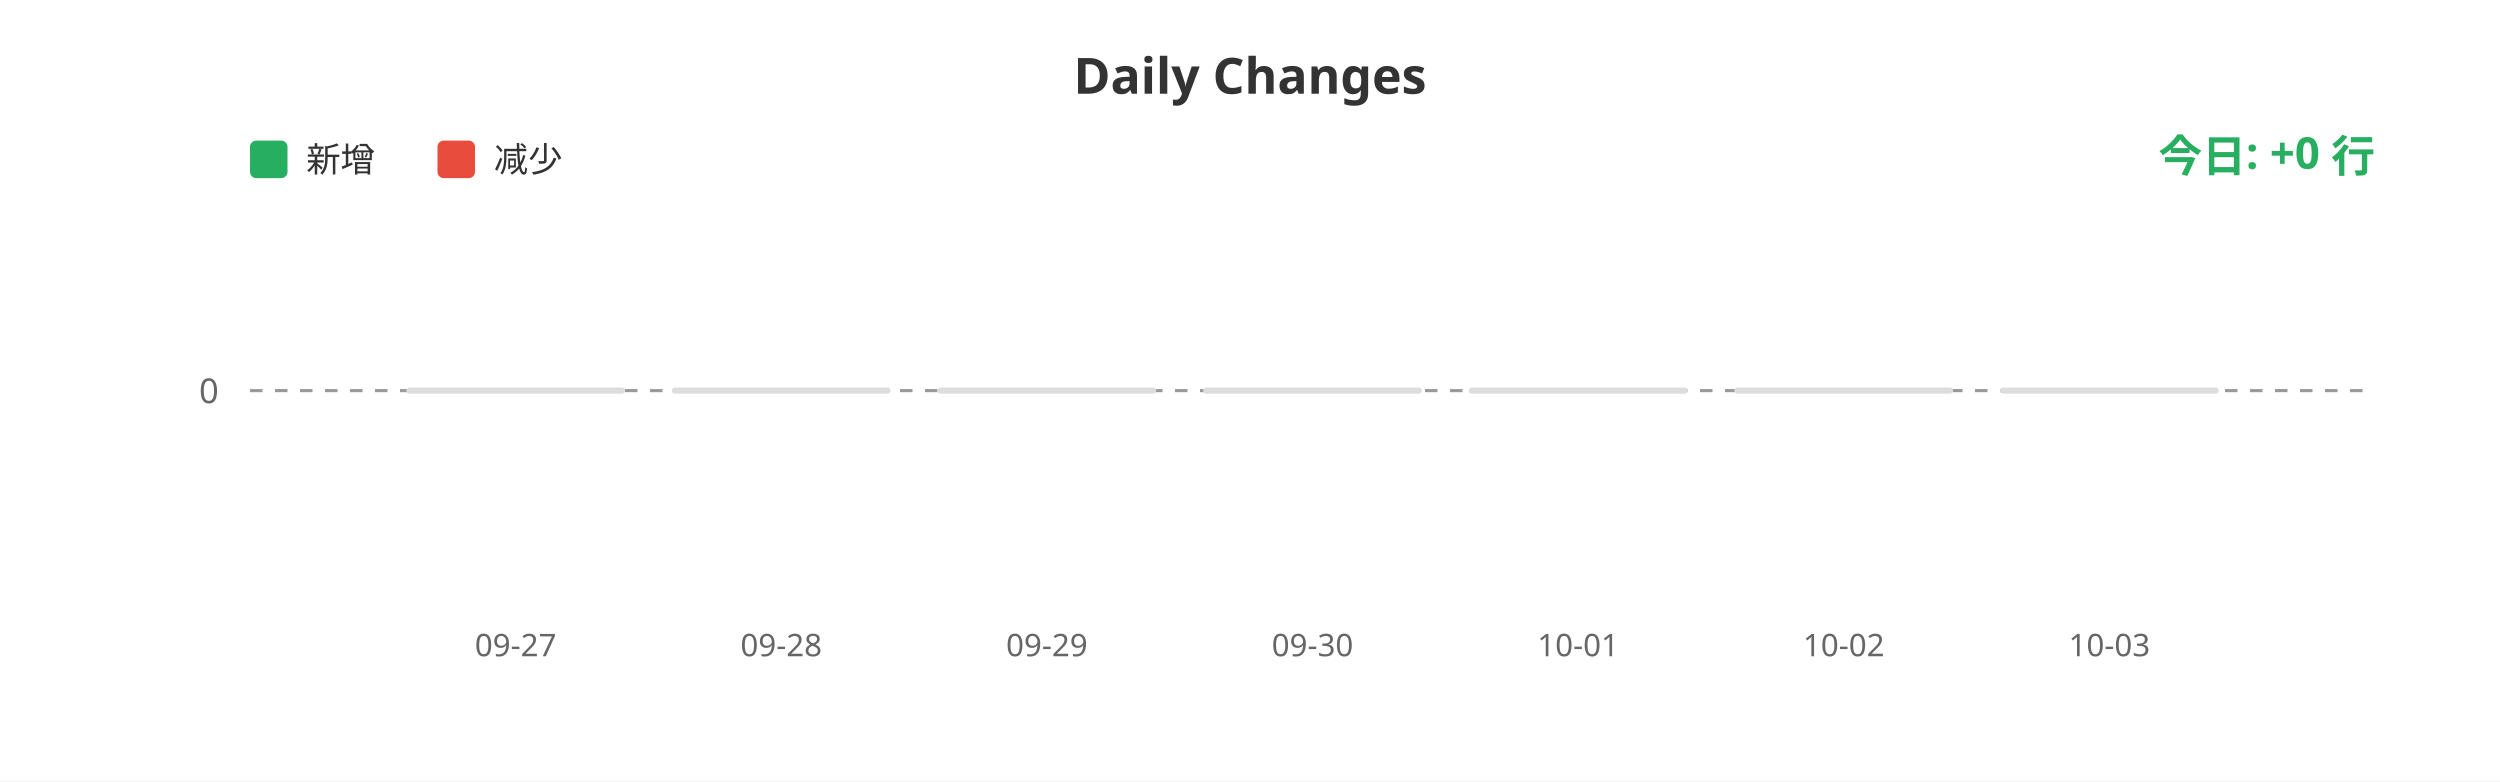
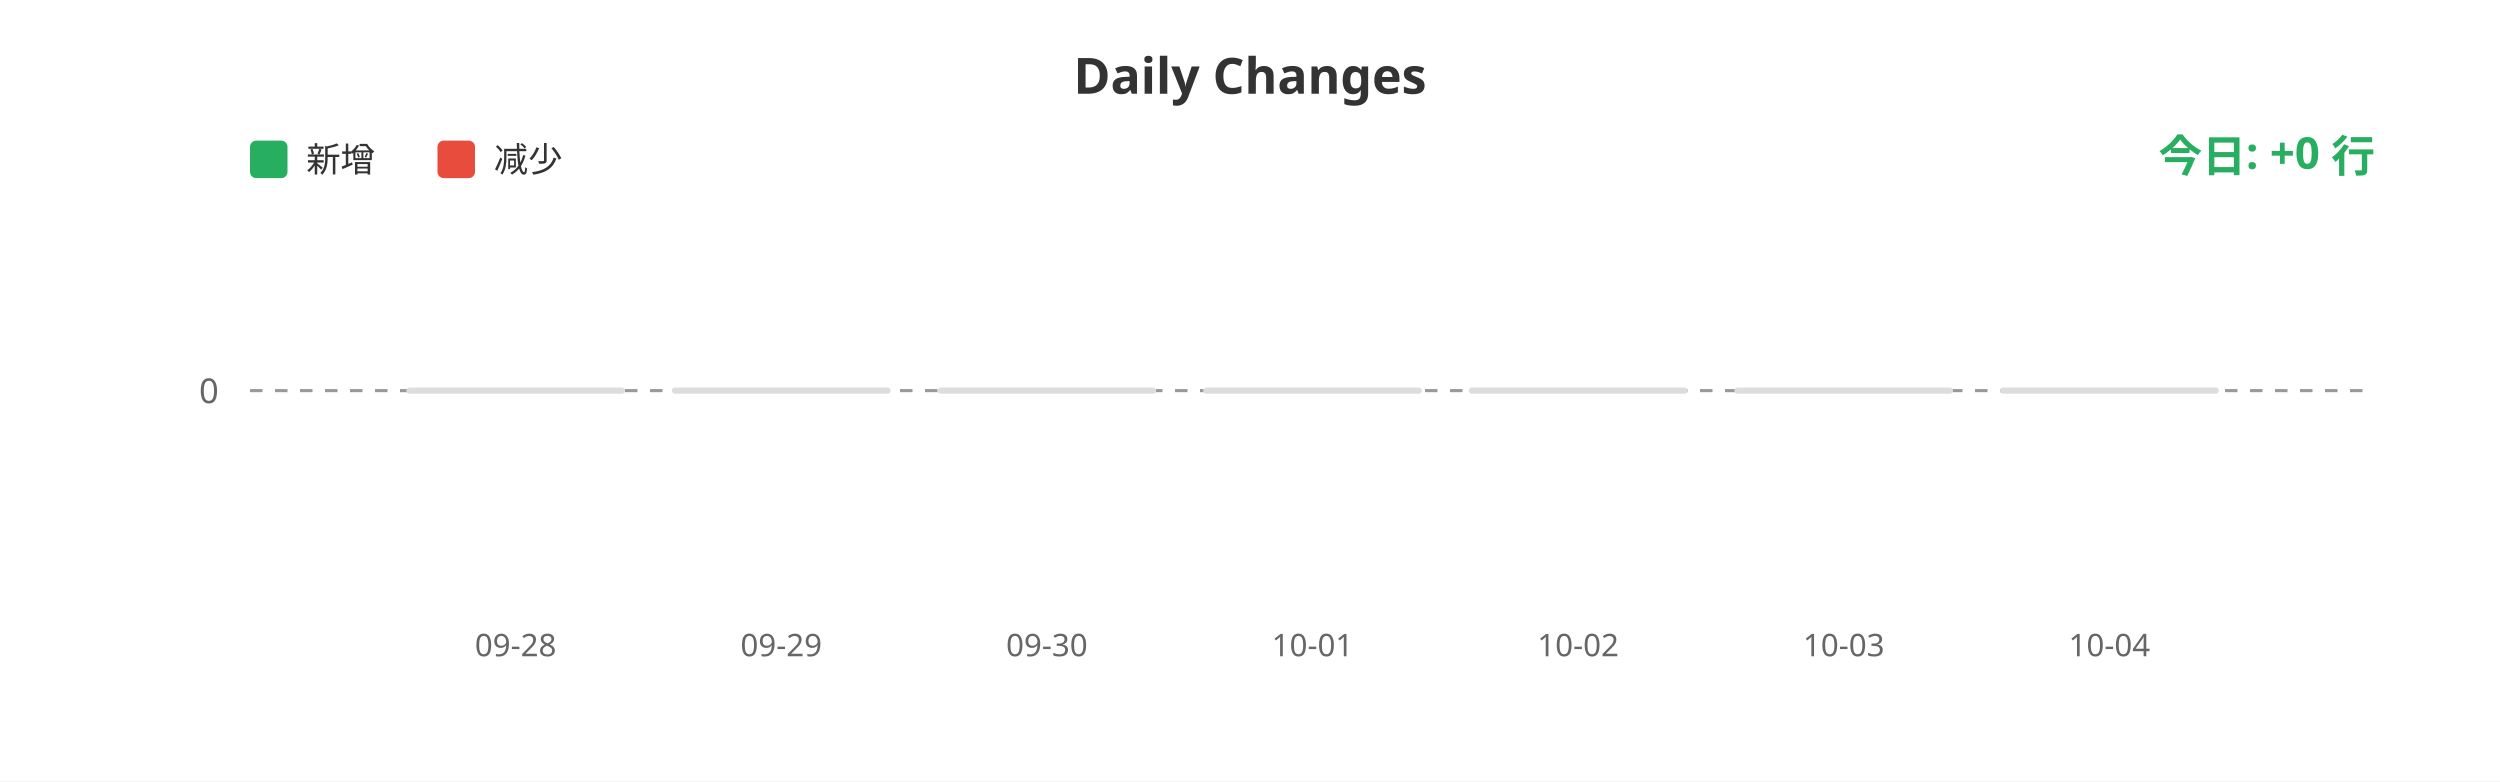
<svg xmlns="http://www.w3.org/2000/svg" width="800" height="250">
  <rect width="100%" height="100%" fill="#ffffff" />
  <text x="400" y="30" fill="#333" font-size="16" font-weight="bold" text-anchor="middle" font-family="sans-serif">Daily Changes</text>
  <rect x="80" y="45" width="12" height="12" fill="#27ae60" rx="2" />
  <text x="98" y="55" fill="#333" font-size="11" font-family="sans-serif">新增</text>
  <rect x="140" y="45" width="12" height="12" fill="#e74c3c" rx="2" />
  <text x="158" y="55" fill="#333" font-size="11" font-family="sans-serif">减少</text>
  <line x1="80" y1="125" x2="760" y2="125" stroke="#999" stroke-width="1" stroke-dasharray="4" />
  <text x="70" y="129" fill="#666" font-size="11" text-anchor="end" font-family="sans-serif">0</text>
  <rect x="130.0" y="124" width="70" height="2" fill="#ddd" rx="1" />
  <rect x="215.0" y="124" width="70" height="2" fill="#ddd" rx="1" />
  <rect x="300.0" y="124" width="70" height="2" fill="#ddd" rx="1" />
  <rect x="385.0" y="124" width="70" height="2" fill="#ddd" rx="1" />
  <rect x="470.0" y="124" width="70" height="2" fill="#ddd" rx="1" />
  <rect x="555.0" y="124" width="70" height="2" fill="#ddd" rx="1" />
  <rect x="640.0" y="124" width="70" height="2" fill="#ddd" rx="1" />
-   <text x="165.0" y="210" fill="#666" font-size="10" text-anchor="middle" font-family="sans-serif">09-27</text>
-   <text x="250.0" y="210" fill="#666" font-size="10" text-anchor="middle" font-family="sans-serif">09-28</text>
-   <text x="335.0" y="210" fill="#666" font-size="10" text-anchor="middle" font-family="sans-serif">09-29</text>
-   <text x="420.0" y="210" fill="#666" font-size="10" text-anchor="middle" font-family="sans-serif">09-30</text>
-   <text x="505.0" y="210" fill="#666" font-size="10" text-anchor="middle" font-family="sans-serif">10-01</text>
-   <text x="590.0" y="210" fill="#666" font-size="10" text-anchor="middle" font-family="sans-serif">10-02</text>
-   <text x="675.0" y="210" fill="#666" font-size="10" text-anchor="middle" font-family="sans-serif">10-03</text>
+   <text x="165.0" y="210" fill="#666" font-size="10" text-anchor="middle" font-family="sans-serif">09-28</text>
+   <text x="250.0" y="210" fill="#666" font-size="10" text-anchor="middle" font-family="sans-serif">09-29</text>
+   <text x="335.0" y="210" fill="#666" font-size="10" text-anchor="middle" font-family="sans-serif">09-30</text>
+   <text x="420.0" y="210" fill="#666" font-size="10" text-anchor="middle" font-family="sans-serif">10-01</text>
+   <text x="505.0" y="210" fill="#666" font-size="10" text-anchor="middle" font-family="sans-serif">10-02</text>
+   <text x="590.0" y="210" fill="#666" font-size="10" text-anchor="middle" font-family="sans-serif">10-03</text>
+   <text x="675.0" y="210" fill="#666" font-size="10" text-anchor="middle" font-family="sans-serif">10-04</text>
  <text x="760" y="55" fill="#27ae60" font-size="14" font-weight="bold" text-anchor="end" font-family="sans-serif">今日: +0 行</text>
</svg>
